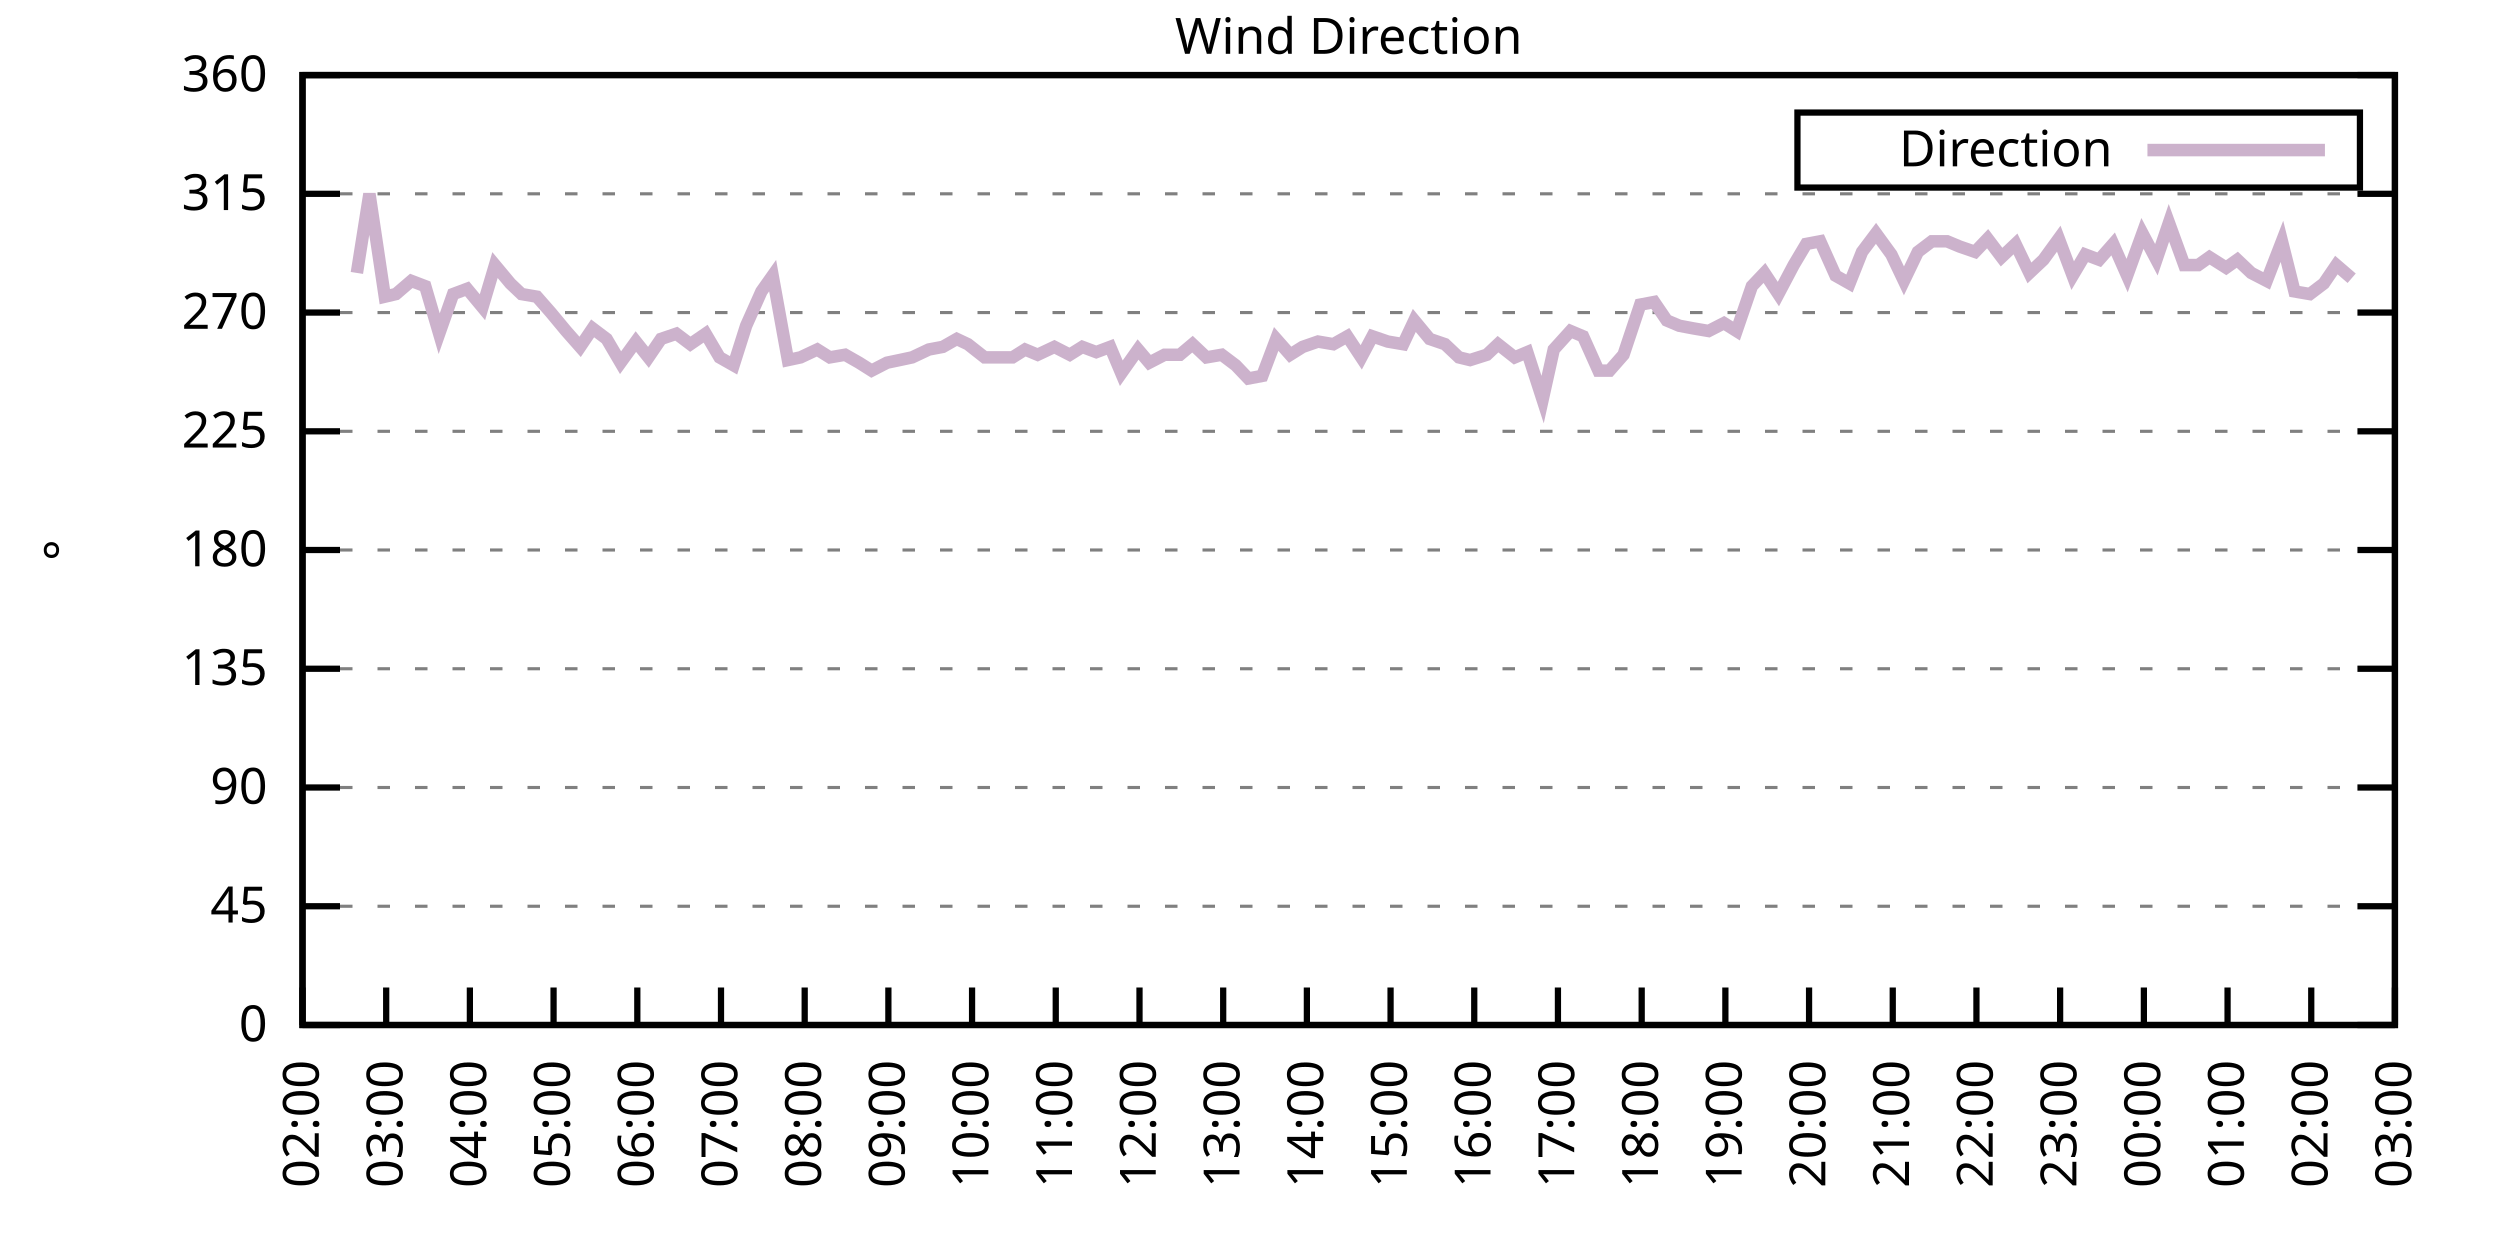
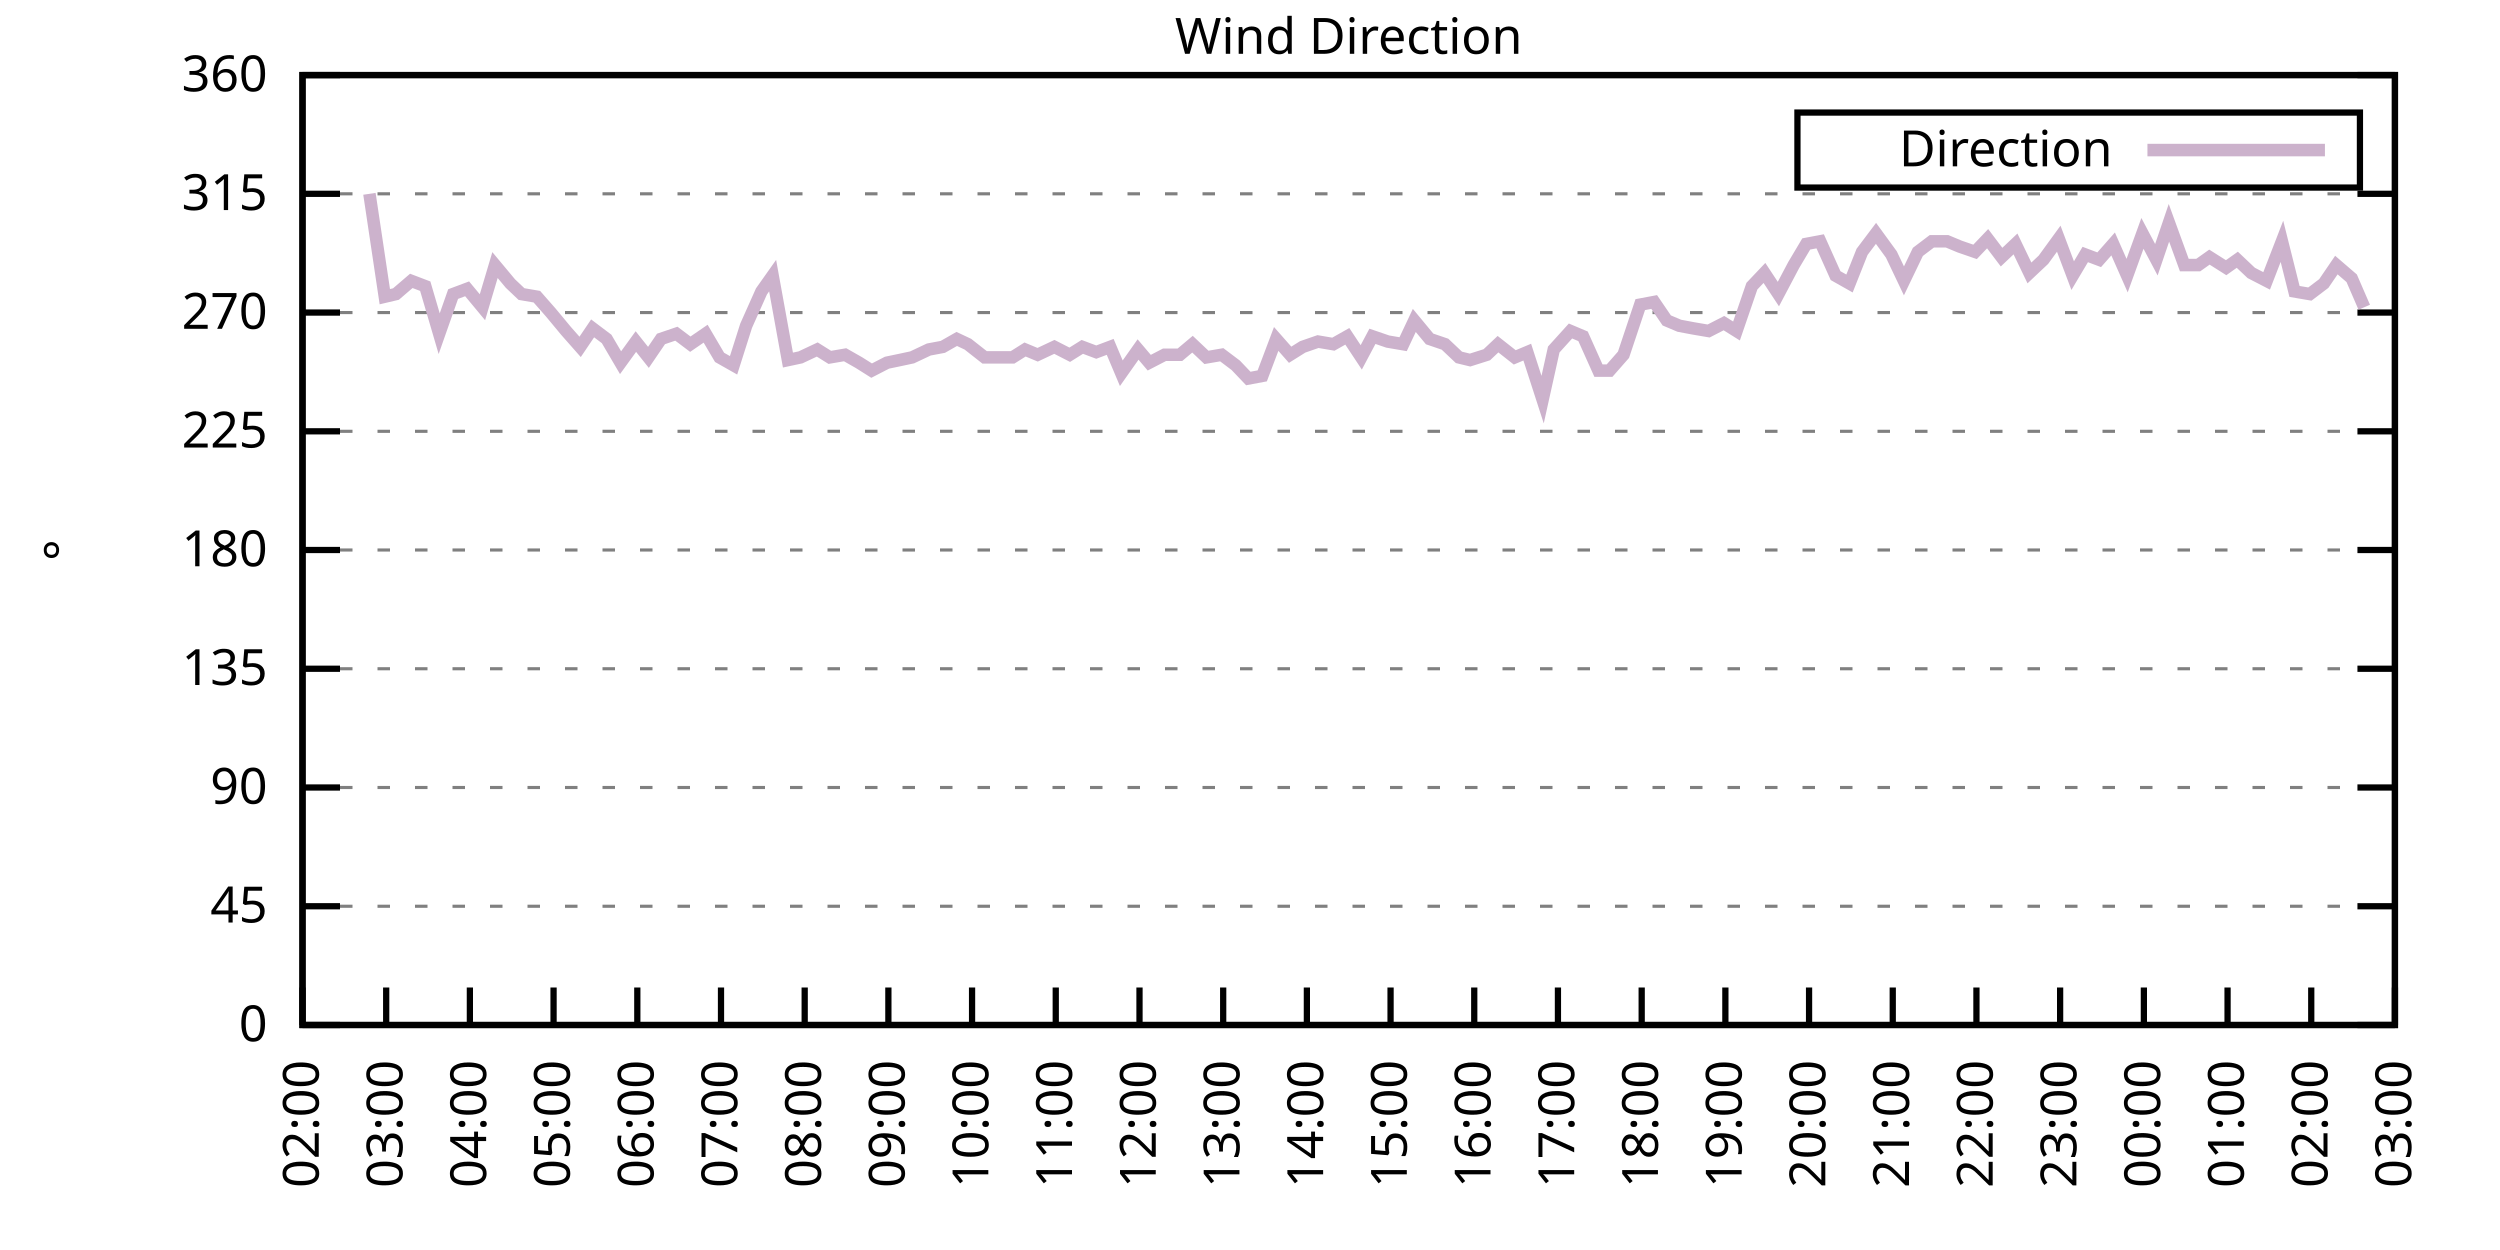
<svg xmlns="http://www.w3.org/2000/svg" xmlns:xlink="http://www.w3.org/1999/xlink" width="400" height="200" viewBox="0 0 400 200">
  <g id="gnuplot_canvas">
    <rect x="0" y="0" width="400" height="200" fill="none" />
    <defs>
      <circle id="gpDot" r="0.5" stroke-width="0.5" stroke="currentColor" />
      <path id="gpPt0" stroke-width="0.333" stroke="currentColor" d="M-1,0 h2 M0,-1 v2" />
      <path id="gpPt1" stroke-width="0.333" stroke="currentColor" d="M-1,-1 L1,1 M1,-1 L-1,1" />
      <path id="gpPt2" stroke-width="0.333" stroke="currentColor" d="M-1,0 L1,0 M0,-1 L0,1 M-1,-1 L1,1 M-1,1 L1,-1" />
      <rect id="gpPt3" stroke-width="0.333" stroke="currentColor" x="-1" y="-1" width="2" height="2" />
      <rect id="gpPt4" stroke-width="0.333" stroke="currentColor" fill="currentColor" x="-1" y="-1" width="2" height="2" />
      <circle id="gpPt5" stroke-width="0.333" stroke="currentColor" cx="0" cy="0" r="1" />
      <use xlink:href="#gpPt5" id="gpPt6" fill="currentColor" stroke="none" />
      <path id="gpPt7" stroke-width="0.333" stroke="currentColor" d="M0,-1.33 L-1.33,0.67 L1.33,0.67 z" />
      <use xlink:href="#gpPt7" id="gpPt8" fill="currentColor" stroke="none" />
      <use xlink:href="#gpPt7" id="gpPt9" stroke="currentColor" transform="rotate(180)" />
      <use xlink:href="#gpPt9" id="gpPt10" fill="currentColor" stroke="none" />
      <use xlink:href="#gpPt3" id="gpPt11" stroke="currentColor" transform="rotate(45)" />
      <use xlink:href="#gpPt11" id="gpPt12" fill="currentColor" stroke="none" />
      <path id="gpPt13" stroke-width="0.333" stroke="currentColor" d="M0,1.330 L1.265,0.411 L0.782,-1.067 L-0.782,-1.076 L-1.265,0.411 z" />
      <use xlink:href="#gpPt13" id="gpPt14" fill="currentColor" stroke="none" />
      <filter id="textbox" filterUnits="objectBoundingBox" x="0" y="0" height="1" width="1">
        <feFlood flood-color="white" flood-opacity="1" result="bgnd" />
        <feComposite in="SourceGraphic" in2="bgnd" operator="atop" />
      </filter>
      <filter id="greybox" filterUnits="objectBoundingBox" x="0" y="0" height="1" width="1">
        <feFlood flood-color="lightgrey" flood-opacity="1" result="grey" />
        <feComposite in="SourceGraphic" in2="grey" operator="atop" />
      </filter>
    </defs>
    <g fill="none" color="white" stroke="currentColor" stroke-width="1.00" stroke-linecap="butt" stroke-linejoin="miter">
</g>
    <g fill="none" color="black" stroke="currentColor" stroke-width="1.00" stroke-linecap="butt" stroke-linejoin="miter">
      <g stroke="none" shape-rendering="crispEdges">
        <polygon fill="rgb(255, 255, 255)" points="48.40,164.00 383.18,164.00 383.18,12.02 48.40,12.02 " />
      </g>
    </g>
    <g fill="none" color="black" stroke="currentColor" stroke-width="1.00" stroke-linecap="butt" stroke-linejoin="miter">
</g>
    <g fill="none" color="black" stroke="black" stroke-width="0.50" stroke-linecap="butt" stroke-linejoin="miter">
</g>
    <g fill="none" color="gray" stroke="currentColor" stroke-width="0.50" stroke-linecap="butt" stroke-linejoin="miter">
      <path stroke="gray" stroke-dasharray="2,4" class="gridline" d="M48.40,164.00 L383.19,164.00  " />
    </g>
    <g fill="none" color="gray" stroke="gray" stroke-width="1.00" stroke-linecap="butt" stroke-linejoin="miter">
</g>
    <g fill="none" color="black" stroke="currentColor" stroke-width="1.00" stroke-linecap="butt" stroke-linejoin="miter">
      <path stroke="black" d="M48.40,164.00 L54.40,164.00 M383.19,164.00 L377.19,164.00  " />
      <g transform="translate(42.80,166.60)" stroke="none" fill="black" font-family="Sans" font-size="8.00" text-anchor="end">
        <text>
          <tspan font-family="Sans"> 0</tspan>
        </text>
      </g>
    </g>
    <g fill="none" color="black" stroke="currentColor" stroke-width="1.00" stroke-linecap="butt" stroke-linejoin="miter">
</g>
    <g fill="none" color="black" stroke="black" stroke-width="0.50" stroke-linecap="butt" stroke-linejoin="miter">
</g>
    <g fill="none" color="gray" stroke="currentColor" stroke-width="0.50" stroke-linecap="butt" stroke-linejoin="miter">
      <path stroke="gray" stroke-dasharray="2,4" class="gridline" d="M48.40,145.00 L383.19,145.00  " />
    </g>
    <g fill="none" color="gray" stroke="gray" stroke-width="1.00" stroke-linecap="butt" stroke-linejoin="miter">
</g>
    <g fill="none" color="black" stroke="currentColor" stroke-width="1.00" stroke-linecap="butt" stroke-linejoin="miter">
      <path stroke="black" d="M48.40,145.00 L54.40,145.00 M383.19,145.00 L377.19,145.00  " />
      <g transform="translate(42.80,147.60)" stroke="none" fill="black" font-family="Sans" font-size="8.00" text-anchor="end">
        <text>
          <tspan font-family="Sans"> 45</tspan>
        </text>
      </g>
    </g>
    <g fill="none" color="black" stroke="currentColor" stroke-width="1.00" stroke-linecap="butt" stroke-linejoin="miter">
</g>
    <g fill="none" color="black" stroke="black" stroke-width="0.50" stroke-linecap="butt" stroke-linejoin="miter">
</g>
    <g fill="none" color="gray" stroke="currentColor" stroke-width="0.50" stroke-linecap="butt" stroke-linejoin="miter">
      <path stroke="gray" stroke-dasharray="2,4" class="gridline" d="M48.40,126.00 L383.19,126.00  " />
    </g>
    <g fill="none" color="gray" stroke="gray" stroke-width="1.00" stroke-linecap="butt" stroke-linejoin="miter">
</g>
    <g fill="none" color="black" stroke="currentColor" stroke-width="1.00" stroke-linecap="butt" stroke-linejoin="miter">
      <path stroke="black" d="M48.40,126.00 L54.40,126.00 M383.19,126.00 L377.19,126.00  " />
      <g transform="translate(42.80,128.60)" stroke="none" fill="black" font-family="Sans" font-size="8.00" text-anchor="end">
        <text>
          <tspan font-family="Sans"> 90</tspan>
        </text>
      </g>
    </g>
    <g fill="none" color="black" stroke="currentColor" stroke-width="1.00" stroke-linecap="butt" stroke-linejoin="miter">
</g>
    <g fill="none" color="black" stroke="black" stroke-width="0.50" stroke-linecap="butt" stroke-linejoin="miter">
</g>
    <g fill="none" color="gray" stroke="currentColor" stroke-width="0.50" stroke-linecap="butt" stroke-linejoin="miter">
      <path stroke="gray" stroke-dasharray="2,4" class="gridline" d="M48.40,107.00 L383.19,107.00  " />
    </g>
    <g fill="none" color="gray" stroke="gray" stroke-width="1.00" stroke-linecap="butt" stroke-linejoin="miter">
</g>
    <g fill="none" color="black" stroke="currentColor" stroke-width="1.00" stroke-linecap="butt" stroke-linejoin="miter">
      <path stroke="black" d="M48.40,107.00 L54.40,107.00 M383.19,107.00 L377.19,107.00  " />
      <g transform="translate(42.80,109.60)" stroke="none" fill="black" font-family="Sans" font-size="8.00" text-anchor="end">
        <text>
          <tspan font-family="Sans"> 135</tspan>
        </text>
      </g>
    </g>
    <g fill="none" color="black" stroke="currentColor" stroke-width="1.00" stroke-linecap="butt" stroke-linejoin="miter">
</g>
    <g fill="none" color="black" stroke="black" stroke-width="0.50" stroke-linecap="butt" stroke-linejoin="miter">
</g>
    <g fill="none" color="gray" stroke="currentColor" stroke-width="0.50" stroke-linecap="butt" stroke-linejoin="miter">
      <path stroke="gray" stroke-dasharray="2,4" class="gridline" d="M48.40,88.00 L383.19,88.00  " />
    </g>
    <g fill="none" color="gray" stroke="gray" stroke-width="1.00" stroke-linecap="butt" stroke-linejoin="miter">
</g>
    <g fill="none" color="black" stroke="currentColor" stroke-width="1.00" stroke-linecap="butt" stroke-linejoin="miter">
      <path stroke="black" d="M48.40,88.00 L54.40,88.00 M383.19,88.00 L377.19,88.00  " />
      <g transform="translate(42.80,90.60)" stroke="none" fill="black" font-family="Sans" font-size="8.00" text-anchor="end">
        <text>
          <tspan font-family="Sans"> 180</tspan>
        </text>
      </g>
    </g>
    <g fill="none" color="black" stroke="currentColor" stroke-width="1.00" stroke-linecap="butt" stroke-linejoin="miter">
</g>
    <g fill="none" color="black" stroke="black" stroke-width="0.50" stroke-linecap="butt" stroke-linejoin="miter">
</g>
    <g fill="none" color="gray" stroke="currentColor" stroke-width="0.50" stroke-linecap="butt" stroke-linejoin="miter">
      <path stroke="gray" stroke-dasharray="2,4" class="gridline" d="M48.40,69.01 L383.19,69.01  " />
    </g>
    <g fill="none" color="gray" stroke="gray" stroke-width="1.00" stroke-linecap="butt" stroke-linejoin="miter">
</g>
    <g fill="none" color="black" stroke="currentColor" stroke-width="1.00" stroke-linecap="butt" stroke-linejoin="miter">
      <path stroke="black" d="M48.40,69.01 L54.40,69.01 M383.19,69.01 L377.19,69.01  " />
      <g transform="translate(42.80,71.61)" stroke="none" fill="black" font-family="Sans" font-size="8.00" text-anchor="end">
        <text>
          <tspan font-family="Sans"> 225</tspan>
        </text>
      </g>
    </g>
    <g fill="none" color="black" stroke="currentColor" stroke-width="1.00" stroke-linecap="butt" stroke-linejoin="miter">
</g>
    <g fill="none" color="black" stroke="black" stroke-width="0.50" stroke-linecap="butt" stroke-linejoin="miter">
</g>
    <g fill="none" color="gray" stroke="currentColor" stroke-width="0.50" stroke-linecap="butt" stroke-linejoin="miter">
      <path stroke="gray" stroke-dasharray="2,4" class="gridline" d="M48.40,50.01 L383.19,50.01  " />
    </g>
    <g fill="none" color="gray" stroke="gray" stroke-width="1.00" stroke-linecap="butt" stroke-linejoin="miter">
</g>
    <g fill="none" color="black" stroke="currentColor" stroke-width="1.00" stroke-linecap="butt" stroke-linejoin="miter">
      <path stroke="black" d="M48.40,50.01 L54.40,50.01 M383.19,50.01 L377.19,50.01  " />
      <g transform="translate(42.80,52.61)" stroke="none" fill="black" font-family="Sans" font-size="8.00" text-anchor="end">
        <text>
          <tspan font-family="Sans"> 270</tspan>
        </text>
      </g>
    </g>
    <g fill="none" color="black" stroke="currentColor" stroke-width="1.00" stroke-linecap="butt" stroke-linejoin="miter">
</g>
    <g fill="none" color="black" stroke="black" stroke-width="0.50" stroke-linecap="butt" stroke-linejoin="miter">
</g>
    <g fill="none" color="gray" stroke="currentColor" stroke-width="0.50" stroke-linecap="butt" stroke-linejoin="miter">
      <path stroke="gray" stroke-dasharray="2,4" class="gridline" d="M48.40,31.01 L383.19,31.01  " />
    </g>
    <g fill="none" color="gray" stroke="gray" stroke-width="1.00" stroke-linecap="butt" stroke-linejoin="miter">
</g>
    <g fill="none" color="black" stroke="currentColor" stroke-width="1.00" stroke-linecap="butt" stroke-linejoin="miter">
      <path stroke="black" d="M48.40,31.01 L54.40,31.01 M383.19,31.01 L377.19,31.01  " />
      <g transform="translate(42.80,33.61)" stroke="none" fill="black" font-family="Sans" font-size="8.00" text-anchor="end">
        <text>
          <tspan font-family="Sans"> 315</tspan>
        </text>
      </g>
    </g>
    <g fill="none" color="black" stroke="currentColor" stroke-width="1.00" stroke-linecap="butt" stroke-linejoin="miter">
</g>
    <g fill="none" color="black" stroke="black" stroke-width="0.50" stroke-linecap="butt" stroke-linejoin="miter">
</g>
    <g fill="none" color="gray" stroke="currentColor" stroke-width="0.50" stroke-linecap="butt" stroke-linejoin="miter">
      <path stroke="gray" stroke-dasharray="2,4" class="gridline" d="M48.40,12.01 L383.19,12.01  " />
    </g>
    <g fill="none" color="gray" stroke="gray" stroke-width="1.00" stroke-linecap="butt" stroke-linejoin="miter">
</g>
    <g fill="none" color="black" stroke="currentColor" stroke-width="1.00" stroke-linecap="butt" stroke-linejoin="miter">
      <path stroke="black" d="M48.40,12.01 L54.40,12.01 M383.19,12.01 L377.19,12.01  " />
      <g transform="translate(42.80,14.61)" stroke="none" fill="black" font-family="Sans" font-size="8.00" text-anchor="end">
        <text>
          <tspan font-family="Sans"> 360</tspan>
        </text>
      </g>
    </g>
    <g fill="none" color="black" stroke="currentColor" stroke-width="1.00" stroke-linecap="butt" stroke-linejoin="miter">
      <path stroke="black" d="M48.40,164.00 L48.40,158.00  " />
      <g transform="translate(51.00,169.60) rotate(270.00)" stroke="none" fill="black" font-family="Sans" font-size="8.00" text-anchor="end">
        <text>
          <tspan font-family="Sans">02:00</tspan>
        </text>
      </g>
    </g>
    <g fill="none" color="black" stroke="currentColor" stroke-width="1.00" stroke-linecap="butt" stroke-linejoin="miter">
      <path stroke="black" d="M61.79,164.00 L61.79,158.00  " />
      <g transform="translate(64.39,169.60) rotate(270.00)" stroke="none" fill="black" font-family="Sans" font-size="8.00" text-anchor="end">
        <text>
          <tspan font-family="Sans">03:00</tspan>
        </text>
      </g>
    </g>
    <g fill="none" color="black" stroke="currentColor" stroke-width="1.00" stroke-linecap="butt" stroke-linejoin="miter">
      <path stroke="black" d="M75.18,164.00 L75.18,158.00  " />
      <g transform="translate(77.78,169.60) rotate(270.00)" stroke="none" fill="black" font-family="Sans" font-size="8.00" text-anchor="end">
        <text>
          <tspan font-family="Sans">04:00</tspan>
        </text>
      </g>
    </g>
    <g fill="none" color="black" stroke="currentColor" stroke-width="1.00" stroke-linecap="butt" stroke-linejoin="miter">
      <path stroke="black" d="M88.57,164.00 L88.57,158.00  " />
      <g transform="translate(91.17,169.60) rotate(270.00)" stroke="none" fill="black" font-family="Sans" font-size="8.00" text-anchor="end">
        <text>
          <tspan font-family="Sans">05:00</tspan>
        </text>
      </g>
    </g>
    <g fill="none" color="black" stroke="currentColor" stroke-width="1.00" stroke-linecap="butt" stroke-linejoin="miter">
      <path stroke="black" d="M101.97,164.00 L101.97,158.00  " />
      <g transform="translate(104.57,169.60) rotate(270.00)" stroke="none" fill="black" font-family="Sans" font-size="8.00" text-anchor="end">
        <text>
          <tspan font-family="Sans">06:00</tspan>
        </text>
      </g>
    </g>
    <g fill="none" color="black" stroke="currentColor" stroke-width="1.00" stroke-linecap="butt" stroke-linejoin="miter">
      <path stroke="black" d="M115.36,164.00 L115.36,158.00  " />
      <g transform="translate(117.96,169.60) rotate(270.00)" stroke="none" fill="black" font-family="Sans" font-size="8.00" text-anchor="end">
        <text>
          <tspan font-family="Sans">07:00</tspan>
        </text>
      </g>
    </g>
    <g fill="none" color="black" stroke="currentColor" stroke-width="1.00" stroke-linecap="butt" stroke-linejoin="miter">
      <path stroke="black" d="M128.75,164.00 L128.75,158.00  " />
      <g transform="translate(131.35,169.60) rotate(270.00)" stroke="none" fill="black" font-family="Sans" font-size="8.00" text-anchor="end">
        <text>
          <tspan font-family="Sans">08:00</tspan>
        </text>
      </g>
    </g>
    <g fill="none" color="black" stroke="currentColor" stroke-width="1.00" stroke-linecap="butt" stroke-linejoin="miter">
      <path stroke="black" d="M142.14,164.00 L142.14,158.00  " />
      <g transform="translate(144.74,169.60) rotate(270.00)" stroke="none" fill="black" font-family="Sans" font-size="8.00" text-anchor="end">
        <text>
          <tspan font-family="Sans">09:00</tspan>
        </text>
      </g>
    </g>
    <g fill="none" color="black" stroke="currentColor" stroke-width="1.00" stroke-linecap="butt" stroke-linejoin="miter">
      <path stroke="black" d="M155.53,164.00 L155.53,158.00  " />
      <g transform="translate(158.13,169.60) rotate(270.00)" stroke="none" fill="black" font-family="Sans" font-size="8.00" text-anchor="end">
        <text>
          <tspan font-family="Sans">10:00</tspan>
        </text>
      </g>
    </g>
    <g fill="none" color="black" stroke="currentColor" stroke-width="1.00" stroke-linecap="butt" stroke-linejoin="miter">
      <path stroke="black" d="M168.92,164.00 L168.92,158.00  " />
      <g transform="translate(171.52,169.60) rotate(270.00)" stroke="none" fill="black" font-family="Sans" font-size="8.00" text-anchor="end">
        <text>
          <tspan font-family="Sans">11:00</tspan>
        </text>
      </g>
    </g>
    <g fill="none" color="black" stroke="currentColor" stroke-width="1.00" stroke-linecap="butt" stroke-linejoin="miter">
      <path stroke="black" d="M182.32,164.00 L182.32,158.00  " />
      <g transform="translate(184.92,169.60) rotate(270.00)" stroke="none" fill="black" font-family="Sans" font-size="8.00" text-anchor="end">
        <text>
          <tspan font-family="Sans">12:00</tspan>
        </text>
      </g>
    </g>
    <g fill="none" color="black" stroke="currentColor" stroke-width="1.00" stroke-linecap="butt" stroke-linejoin="miter">
      <path stroke="black" d="M195.71,164.00 L195.71,158.00  " />
      <g transform="translate(198.31,169.60) rotate(270.00)" stroke="none" fill="black" font-family="Sans" font-size="8.00" text-anchor="end">
        <text>
          <tspan font-family="Sans">13:00</tspan>
        </text>
      </g>
    </g>
    <g fill="none" color="black" stroke="currentColor" stroke-width="1.00" stroke-linecap="butt" stroke-linejoin="miter">
      <path stroke="black" d="M209.10,164.00 L209.10,158.00  " />
      <g transform="translate(211.70,169.60) rotate(270.00)" stroke="none" fill="black" font-family="Sans" font-size="8.00" text-anchor="end">
        <text>
          <tspan font-family="Sans">14:00</tspan>
        </text>
      </g>
    </g>
    <g fill="none" color="black" stroke="currentColor" stroke-width="1.00" stroke-linecap="butt" stroke-linejoin="miter">
      <path stroke="black" d="M222.49,164.00 L222.49,158.00  " />
      <g transform="translate(225.09,169.60) rotate(270.00)" stroke="none" fill="black" font-family="Sans" font-size="8.00" text-anchor="end">
        <text>
          <tspan font-family="Sans">15:00</tspan>
        </text>
      </g>
    </g>
    <g fill="none" color="black" stroke="currentColor" stroke-width="1.00" stroke-linecap="butt" stroke-linejoin="miter">
      <path stroke="black" d="M235.88,164.00 L235.88,158.00  " />
      <g transform="translate(238.48,169.60) rotate(270.00)" stroke="none" fill="black" font-family="Sans" font-size="8.00" text-anchor="end">
        <text>
          <tspan font-family="Sans">16:00</tspan>
        </text>
      </g>
    </g>
    <g fill="none" color="black" stroke="currentColor" stroke-width="1.00" stroke-linecap="butt" stroke-linejoin="miter">
      <path stroke="black" d="M249.27,164.00 L249.27,158.00  " />
      <g transform="translate(251.87,169.60) rotate(270.00)" stroke="none" fill="black" font-family="Sans" font-size="8.00" text-anchor="end">
        <text>
          <tspan font-family="Sans">17:00</tspan>
        </text>
      </g>
    </g>
    <g fill="none" color="black" stroke="currentColor" stroke-width="1.00" stroke-linecap="butt" stroke-linejoin="miter">
      <path stroke="black" d="M262.67,164.00 L262.67,158.00  " />
      <g transform="translate(265.27,169.60) rotate(270.00)" stroke="none" fill="black" font-family="Sans" font-size="8.00" text-anchor="end">
        <text>
          <tspan font-family="Sans">18:00</tspan>
        </text>
      </g>
    </g>
    <g fill="none" color="black" stroke="currentColor" stroke-width="1.00" stroke-linecap="butt" stroke-linejoin="miter">
      <path stroke="black" d="M276.06,164.00 L276.06,158.00  " />
      <g transform="translate(278.66,169.60) rotate(270.00)" stroke="none" fill="black" font-family="Sans" font-size="8.00" text-anchor="end">
        <text>
          <tspan font-family="Sans">19:00</tspan>
        </text>
      </g>
    </g>
    <g fill="none" color="black" stroke="currentColor" stroke-width="1.00" stroke-linecap="butt" stroke-linejoin="miter">
      <path stroke="black" d="M289.45,164.00 L289.45,158.00  " />
      <g transform="translate(292.05,169.60) rotate(270.00)" stroke="none" fill="black" font-family="Sans" font-size="8.00" text-anchor="end">
        <text>
          <tspan font-family="Sans">20:00</tspan>
        </text>
      </g>
    </g>
    <g fill="none" color="black" stroke="currentColor" stroke-width="1.00" stroke-linecap="butt" stroke-linejoin="miter">
      <path stroke="black" d="M302.84,164.00 L302.84,158.00  " />
      <g transform="translate(305.44,169.60) rotate(270.00)" stroke="none" fill="black" font-family="Sans" font-size="8.00" text-anchor="end">
        <text>
          <tspan font-family="Sans">21:00</tspan>
        </text>
      </g>
    </g>
    <g fill="none" color="black" stroke="currentColor" stroke-width="1.00" stroke-linecap="butt" stroke-linejoin="miter">
      <path stroke="black" d="M316.23,164.00 L316.23,158.00  " />
      <g transform="translate(318.83,169.60) rotate(270.00)" stroke="none" fill="black" font-family="Sans" font-size="8.00" text-anchor="end">
        <text>
          <tspan font-family="Sans">22:00</tspan>
        </text>
      </g>
    </g>
    <g fill="none" color="black" stroke="currentColor" stroke-width="1.00" stroke-linecap="butt" stroke-linejoin="miter">
      <path stroke="black" d="M329.62,164.00 L329.62,158.00  " />
      <g transform="translate(332.22,169.60) rotate(270.00)" stroke="none" fill="black" font-family="Sans" font-size="8.00" text-anchor="end">
        <text>
          <tspan font-family="Sans">23:00</tspan>
        </text>
      </g>
    </g>
    <g fill="none" color="black" stroke="currentColor" stroke-width="1.00" stroke-linecap="butt" stroke-linejoin="miter">
      <path stroke="black" d="M343.02,164.00 L343.02,158.00  " />
      <g transform="translate(345.62,169.60) rotate(270.00)" stroke="none" fill="black" font-family="Sans" font-size="8.00" text-anchor="end">
        <text>
          <tspan font-family="Sans">00:00</tspan>
        </text>
      </g>
    </g>
    <g fill="none" color="black" stroke="currentColor" stroke-width="1.00" stroke-linecap="butt" stroke-linejoin="miter">
      <path stroke="black" d="M356.41,164.00 L356.41,158.00  " />
      <g transform="translate(359.01,169.60) rotate(270.00)" stroke="none" fill="black" font-family="Sans" font-size="8.00" text-anchor="end">
        <text>
          <tspan font-family="Sans">01:00</tspan>
        </text>
      </g>
    </g>
    <g fill="none" color="black" stroke="currentColor" stroke-width="1.00" stroke-linecap="butt" stroke-linejoin="miter">
      <path stroke="black" d="M369.80,164.00 L369.80,158.00  " />
      <g transform="translate(372.40,169.60) rotate(270.00)" stroke="none" fill="black" font-family="Sans" font-size="8.00" text-anchor="end">
        <text>
          <tspan font-family="Sans">02:00</tspan>
        </text>
      </g>
    </g>
    <g fill="none" color="black" stroke="currentColor" stroke-width="1.00" stroke-linecap="butt" stroke-linejoin="miter">
      <path stroke="black" d="M383.19,164.00 L383.19,158.00  " />
      <g transform="translate(385.79,169.60) rotate(270.00)" stroke="none" fill="black" font-family="Sans" font-size="8.00" text-anchor="end">
        <text>
          <tspan font-family="Sans">03:00</tspan>
        </text>
      </g>
    </g>
    <g fill="none" color="black" stroke="currentColor" stroke-width="1.00" stroke-linecap="butt" stroke-linejoin="miter">
</g>
    <g fill="none" color="black" stroke="currentColor" stroke-width="1.00" stroke-linecap="butt" stroke-linejoin="miter">
      <path stroke="black" d="M48.40,12.01 L48.40,164.00 L383.19,164.00 L383.19,12.01 L48.40,12.01 Z  " />
    </g>
    <g fill="none" color="black" stroke="currentColor" stroke-width="1.00" stroke-linecap="butt" stroke-linejoin="miter">
</g>
    <g fill="none" color="black" stroke="currentColor" stroke-width="1.00" stroke-linecap="butt" stroke-linejoin="miter">
      <path stroke="black" d="M287.59,30.01 L287.59,18.01 L377.59,18.01 L377.59,30.01 L287.59,30.01 Z  " />
    </g>
    <g id="Wind_direction_plot_1">
      <g fill="none" color="white" stroke="black" stroke-width="2.00" stroke-linecap="butt" stroke-linejoin="miter">
</g>
      <g fill="none" color="black" stroke="currentColor" stroke-width="2.00" stroke-linecap="butt" stroke-linejoin="miter">
        <g transform="translate(337.99,26.61)" stroke="none" fill="black" font-family="Sans" font-size="8.00" text-anchor="end">
          <text>
            <tspan font-family="Sans">Direction</tspan>
          </text>
        </g>
      </g>
      <g fill="none" color="black" stroke="currentColor" stroke-width="2.00" stroke-linecap="butt" stroke-linejoin="miter">
-         <path stroke="rgb(204, 178, 204)" d="M343.59,24.01 L371.99,24.01 M57.10,43.67 L59.11,31.01 L61.57,47.47 L63.35,47.05 L65.81,44.94 L68.04,45.79   L70.27,53.39 L72.50,47.05 L74.74,46.21 L77.19,49.16 L79.20,42.41 L81.66,45.36 L83.44,47.05 L85.90,47.47   L88.13,50.01 L90.58,52.96 L92.82,55.50 L94.82,52.54 L97.06,54.23 L99.29,58.03 L101.74,54.65 L103.75,57.18   L105.76,54.23 L108.22,53.39 L110.45,55.07 L112.90,53.39 L115.13,57.18 L117.37,58.45 L119.38,52.12 L121.83,46.63   L123.62,44.10 L126.07,57.61 L128.08,57.18 L130.76,55.92 L132.77,57.18 L135.22,56.76 L137.45,58.03 L139.46,59.30   L141.92,58.03 L143.93,57.61 L145.94,57.18 L148.61,55.92 L150.85,55.50 L153.08,54.23 L154.86,55.07 L157.54,57.18   L159.55,57.18 L162.01,57.18 L164.01,55.92 L166.02,56.76 L168.70,55.50 L171.16,56.76 L173.17,55.50 L175.40,56.34   L177.63,55.50 L179.41,59.72 L182.09,55.92 L183.88,58.03 L186.33,56.76 L188.79,56.76 L190.80,55.07 L193.03,57.18   L195.48,56.76 L197.72,58.45 L199.73,60.56 L201.96,60.14 L204.19,54.23 L206.42,56.76 L208.43,55.50 L210.88,54.65   L213.34,55.07 L215.57,53.81 L217.80,57.18 L219.59,53.81 L222.04,54.65 L224.50,55.07 L226.29,51.27 L228.74,54.23   L231.20,55.07 L233.43,57.18 L235.21,57.61 L237.89,56.76 L239.68,55.07 L242.36,57.18 L244.36,56.34 L246.82,63.94   L248.60,55.92 L251.28,52.96 L253.29,53.81 L255.75,59.30 L257.53,59.30 L259.76,56.76 L262.44,48.74 L264.67,48.32   L266.68,51.27 L268.69,52.12 L270.92,52.54 L273.38,52.96 L275.83,51.70 L277.84,52.96 L280.30,45.79 L282.31,43.67   L284.54,47.05 L286.99,42.41 L289.00,39.03 L291.23,38.61 L293.69,44.10 L295.92,45.36 L297.93,40.30 L300.16,37.34   L302.62,40.72 L304.63,44.94 L306.86,40.30 L309.09,38.61 L311.54,38.61 L313.55,39.45 L316.01,40.30 L318.02,38.19   L320.25,41.14 L322.48,39.03 L324.71,43.67 L326.95,41.56 L329.40,38.19 L331.63,44.10 L333.64,40.72 L335.87,41.56   L338.10,39.03 L340.34,44.10 L342.79,37.34 L345.02,41.56 L347.03,35.65 L349.49,42.41 L351.72,42.41 L353.51,41.14   L356.18,42.83 L357.97,41.56 L360.20,43.67 L362.66,44.94 L365.11,38.61 L367.12,46.63 L369.58,47.05 L371.81,45.36   L373.82,42.41 L376.27,44.52  " />
+         <path stroke="rgb(204, 178, 204)" d="M343.59,24.01 L371.99,24.01 M59.11,31.01 L61.57,47.47 L63.35,47.05 L65.81,44.94 L68.04,45.79 L70.27,53.39   L72.50,47.05 L74.74,46.21 L77.19,49.16 L79.20,42.41 L81.66,45.36 L83.44,47.05 L85.90,47.47 L88.13,50.01   L90.58,52.96 L92.82,55.50 L94.82,52.54 L97.06,54.23 L99.29,58.03 L101.74,54.65 L103.75,57.18 L105.76,54.23   L108.22,53.39 L110.45,55.07 L112.90,53.39 L115.13,57.18 L117.37,58.45 L119.38,52.12 L121.83,46.63 L123.62,44.10   L126.07,57.61 L128.08,57.18 L130.76,55.92 L132.77,57.18 L135.22,56.76 L137.45,58.03 L139.46,59.30 L141.92,58.03   L143.93,57.61 L145.94,57.18 L148.61,55.92 L150.85,55.50 L153.08,54.23 L154.86,55.07 L157.54,57.18 L159.55,57.18   L162.01,57.18 L164.01,55.92 L166.02,56.76 L168.70,55.50 L171.16,56.76 L173.17,55.50 L175.40,56.34 L177.63,55.50   L179.41,59.72 L182.09,55.92 L183.88,58.03 L186.33,56.76 L188.79,56.76 L190.80,55.07 L193.03,57.18 L195.48,56.76   L197.72,58.45 L199.73,60.56 L201.96,60.14 L204.19,54.23 L206.42,56.76 L208.43,55.50 L210.88,54.65 L213.34,55.07   L215.57,53.81 L217.80,57.18 L219.59,53.81 L222.04,54.65 L224.50,55.07 L226.29,51.27 L228.74,54.23 L231.20,55.07   L233.43,57.18 L235.21,57.61 L237.89,56.76 L239.68,55.07 L242.36,57.18 L244.36,56.34 L246.82,63.94 L248.60,55.92   L251.28,52.96 L253.29,53.81 L255.75,59.30 L257.53,59.30 L259.76,56.76 L262.44,48.74 L264.67,48.32 L266.68,51.27   L268.69,52.12 L270.92,52.54 L273.38,52.96 L275.83,51.70 L277.84,52.96 L280.30,45.79 L282.31,43.67 L284.54,47.05   L286.99,42.41 L289.00,39.03 L291.23,38.61 L293.69,44.10 L295.92,45.36 L297.93,40.30 L300.16,37.34 L302.62,40.72   L304.63,44.94 L306.86,40.30 L309.09,38.61 L311.54,38.61 L313.55,39.45 L316.01,40.30 L318.02,38.19 L320.25,41.14   L322.48,39.03 L324.71,43.67 L326.95,41.56 L329.40,38.19 L331.63,44.10 L333.64,40.72 L335.87,41.56 L338.10,39.03   L340.34,44.10 L342.79,37.34 L345.02,41.56 L347.03,35.65 L349.49,42.41 L351.72,42.41 L353.51,41.14 L356.18,42.83   L357.97,41.56 L360.20,43.67 L362.66,44.94 L365.11,38.61 L367.12,46.63 L369.58,47.05 L371.81,45.36 L373.82,42.41   L376.27,44.52 L378.28,49.16  " />
      </g>
    </g>
    <g fill="none" color="black" stroke="currentColor" stroke-width="2.00" stroke-linecap="butt" stroke-linejoin="miter">
</g>
    <g fill="none" color="black" stroke="black" stroke-width="1.00" stroke-linecap="butt" stroke-linejoin="miter">
</g>
    <g fill="none" color="black" stroke="currentColor" stroke-width="1.00" stroke-linecap="butt" stroke-linejoin="miter">
      <path stroke="black" d="M48.40,12.01 L48.40,164.00 L383.19,164.00 L383.19,12.01 L48.40,12.01 Z  " />
      <g transform="translate(12.80,88.01) rotate(270.00)" stroke="none" fill="black" font-family="Sans" font-size="8.00" text-anchor="middle">
        <text>
          <tspan font-family="Sans">°</tspan>
        </text>
      </g>
    </g>
    <g fill="none" color="black" stroke="currentColor" stroke-width="1.00" stroke-linecap="butt" stroke-linejoin="miter">
</g>
    <g fill="none" color="black" stroke="currentColor" stroke-width="1.00" stroke-linecap="butt" stroke-linejoin="miter">
      <g transform="translate(215.79,8.61)" stroke="none" fill="black" font-family="Sans" font-size="8.00" text-anchor="middle">
        <text>
          <tspan font-family="Sans">Wind Direction</tspan>
        </text>
      </g>
    </g>
    <g fill="none" color="black" stroke="currentColor" stroke-width="1.00" stroke-linecap="butt" stroke-linejoin="miter">
</g>
  </g>
</svg>
